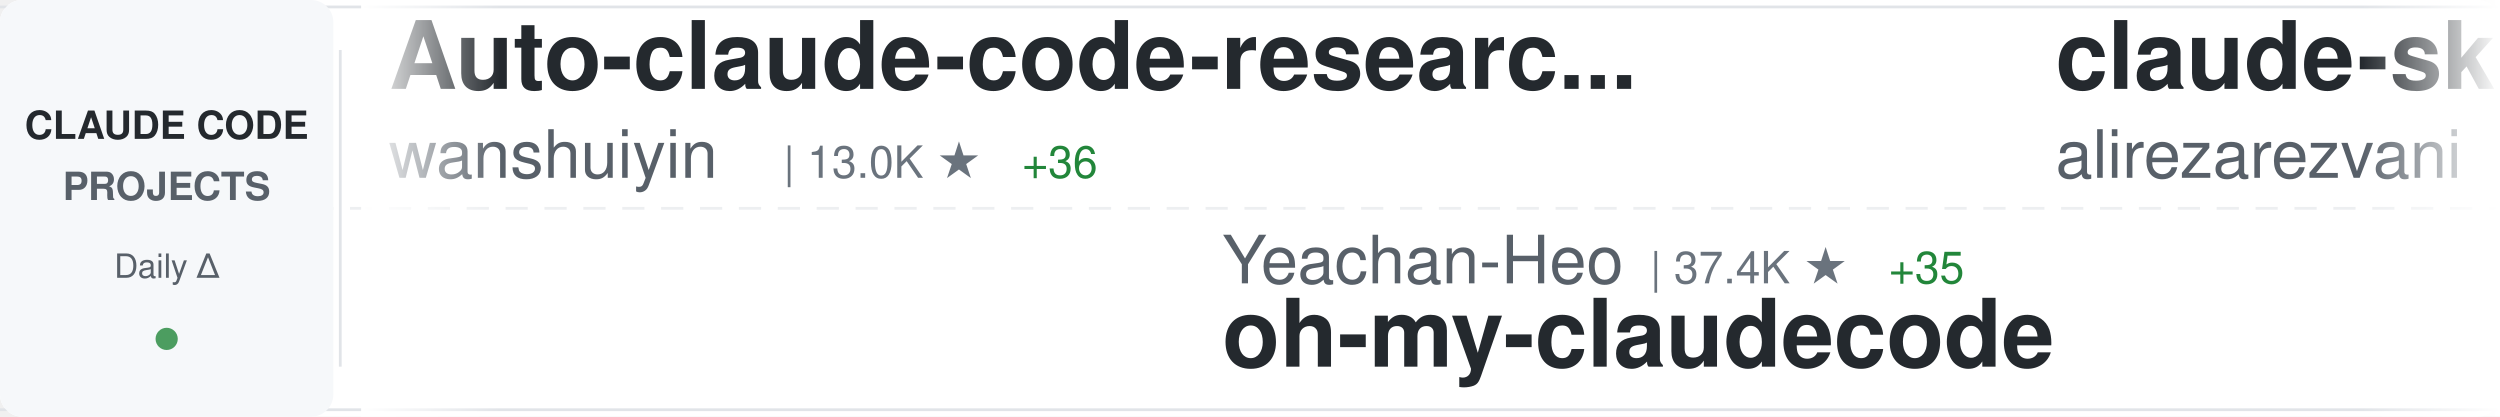
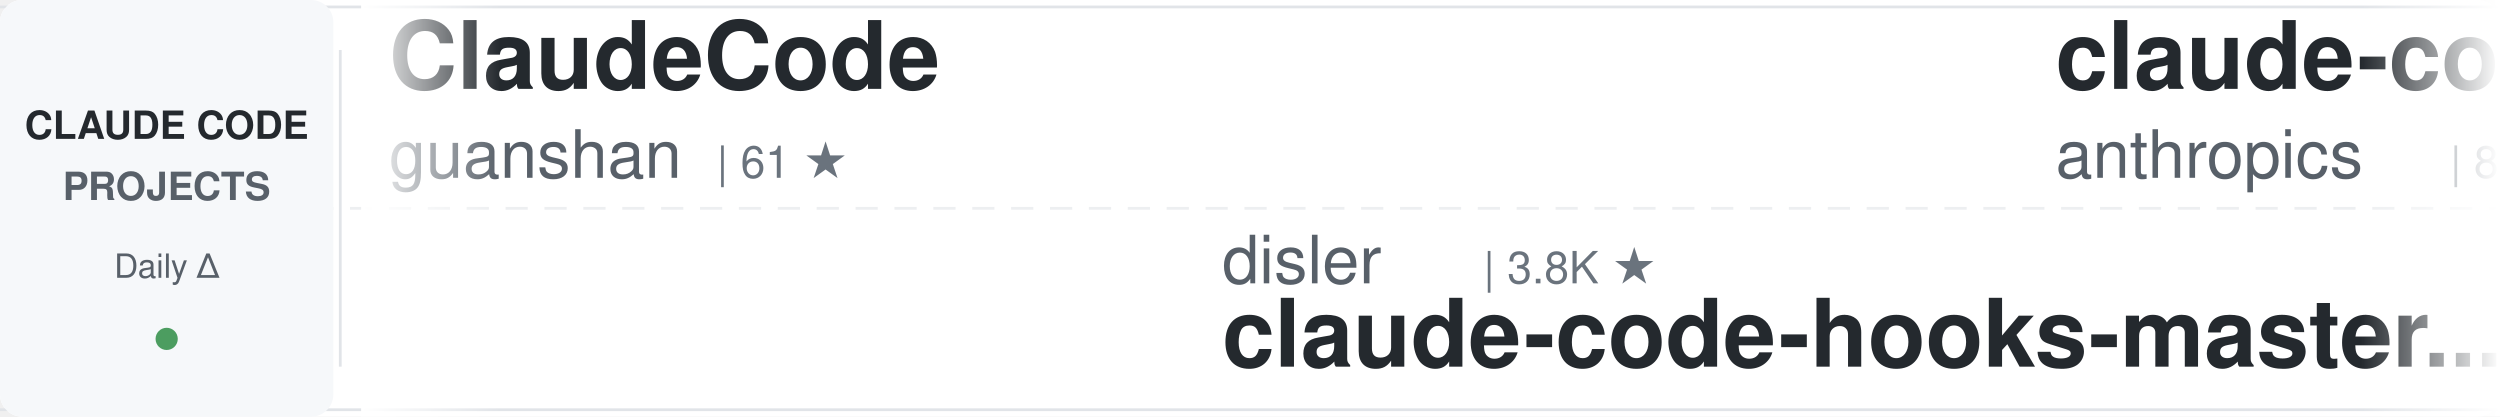
<svg xmlns="http://www.w3.org/2000/svg" width="900" height="150">
  <defs>
    <linearGradient id="awesomeLeftFade" x1="0%" y1="0%" x2="100%" y2="0%">
      <stop offset="0%" style="stop-color:#ffffff;stop-opacity:1" />
      <stop offset="100%" style="stop-color:#ffffff;stop-opacity:0" />
    </linearGradient>
    <linearGradient id="awesomeRightFade" x1="0%" y1="0%" x2="100%" y2="0%">
      <stop offset="0%" style="stop-color:#ffffff;stop-opacity:0" />
      <stop offset="100%" style="stop-color:#ffffff;stop-opacity:1" />
    </linearGradient>
  </defs>
  <rect width="900" height="150" fill="#ffffff" rx="8" />
  <rect x="0" y="2" width="900" height="1" fill="#e1e4e8" />
  <rect x="0" y="147" width="900" height="1" fill="#e1e4e8" />
  <line x1="0" y1="75" x2="900" y2="75" stroke="#e1e4e8" stroke-width="1" stroke-dasharray="8 6" opacity="0.6" />
  <rect x="0" y="0" width="120" height="150" fill="#f6f8fa" rx="8" />
  <text x="60" y="50" font-family="-apple-system, BlinkMacSystemFont, 'Segoe UI', Helvetica, Arial, sans-serif" font-size="14" font-weight="600" fill="#24292e" text-anchor="middle">CLAUDE CODE</text>
  <text x="60" y="72" font-family="-apple-system, BlinkMacSystemFont, 'Segoe UI', Helvetica, Arial, sans-serif" font-size="14" font-weight="600" fill="#586069" text-anchor="middle">PROJECTS</text>
  <text x="60" y="100" font-family="-apple-system, BlinkMacSystemFont, 'Segoe UI', Helvetica, Arial, sans-serif" font-size="12" font-weight="500" fill="#586069" text-anchor="middle">Daily Δ</text>
  <circle cx="60" cy="122" r="4" fill="#22863a" opacity="0.8" />
  <rect x="122" y="18" width="1" height="114" fill="#e1e4e8" />
  <clipPath id="awesomeTickerClip">
    <rect x="130" y="0" width="770" height="150" />
  </clipPath>
  <g clip-path="url(#awesomeTickerClip)">
    <g id="awesomeTickerItems">
      <animateTransform attributeName="transform" attributeType="XML" type="translate" from="0 0" to="-3000 0" dur="54s" repeatCount="indefinite" />
      <g transform="translate(0, 0)">
-         <text x="140" y="32" font-family="-apple-system, BlinkMacSystemFont, 'Segoe UI', Helvetica, Arial, sans-serif" font-size="34" font-weight="600" fill="#24292e">Auto-claude-code-researc...</text>
-         <text x="140" y="64" font-family="-apple-system, BlinkMacSystemFont, 'Segoe UI', Helvetica, Arial, sans-serif" font-size="24" font-weight="400" fill="#586069">wanshuiyin</text>
-         <text x="282" y="64" font-family="-apple-system, BlinkMacSystemFont, 'Segoe UI', Helvetica, Arial, sans-serif" font-size="16" font-weight="500" fill="#6a737d">| 13.0K ★</text>
-         <text x="368" y="64" font-family="-apple-system, BlinkMacSystemFont, 'Segoe UI', Helvetica, Arial, sans-serif" font-size="16" font-weight="500" fill="#22863a"> +36</text>
+         <text x="140" y="32" font-family="-apple-system, BlinkMacSystemFont, 'Segoe UI', Helvetica, Arial, sans-serif" font-size="34" font-weight="600" fill="#24292e">ClaudeCode</text>
+         <text x="140" y="64" font-family="-apple-system, BlinkMacSystemFont, 'Segoe UI', Helvetica, Arial, sans-serif" font-size="24" font-weight="400" fill="#586069">guanshan</text>
+         <text x="258" y="64" font-family="-apple-system, BlinkMacSystemFont, 'Segoe UI', Helvetica, Arial, sans-serif" font-size="16" font-weight="500" fill="#6a737d">| 61 ★</text>
      </g>
      <g transform="translate(300, 0)">
-         <text x="140" y="102" font-family="-apple-system, BlinkMacSystemFont, 'Segoe UI', Helvetica, Arial, sans-serif" font-size="24" font-weight="400" fill="#586069">Yeachan-Heo</text>
-         <text x="294" y="102" font-family="-apple-system, BlinkMacSystemFont, 'Segoe UI', Helvetica, Arial, sans-serif" font-size="16" font-weight="500" fill="#6a737d">| 37.4K ★</text>
-         <text x="380" y="102" font-family="-apple-system, BlinkMacSystemFont, 'Segoe UI', Helvetica, Arial, sans-serif" font-size="16" font-weight="500" fill="#22863a"> +35</text>
-         <text x="140" y="132" font-family="-apple-system, BlinkMacSystemFont, 'Segoe UI', Helvetica, Arial, sans-serif" font-size="34" font-weight="600" fill="#24292e">oh-my-claudecode</text>
+         <text x="140" y="102" font-family="-apple-system, BlinkMacSystemFont, 'Segoe UI', Helvetica, Arial, sans-serif" font-size="24" font-weight="400" fill="#586069">disler</text>
+         <text x="234" y="102" font-family="-apple-system, BlinkMacSystemFont, 'Segoe UI', Helvetica, Arial, sans-serif" font-size="16" font-weight="500" fill="#6a737d">| 3.8K ★</text>
+         <text x="140" y="132" font-family="-apple-system, BlinkMacSystemFont, 'Segoe UI', Helvetica, Arial, sans-serif" font-size="34" font-weight="600" fill="#24292e">claude-code-hooks-master...</text>
      </g>
      <g transform="translate(600, 0)">
-         <text x="140" y="32" font-family="-apple-system, BlinkMacSystemFont, 'Segoe UI', Helvetica, Arial, sans-serif" font-size="34" font-weight="600" fill="#24292e">claude-skills</text>
-         <text x="140" y="64" font-family="-apple-system, BlinkMacSystemFont, 'Segoe UI', Helvetica, Arial, sans-serif" font-size="24" font-weight="400" fill="#586069">alirezarezvani</text>
-         <text x="330" y="64" font-family="-apple-system, BlinkMacSystemFont, 'Segoe UI', Helvetica, Arial, sans-serif" font-size="16" font-weight="500" fill="#6a737d">| 20.5K ★</text>
-         <text x="416" y="64" font-family="-apple-system, BlinkMacSystemFont, 'Segoe UI', Helvetica, Arial, sans-serif" font-size="16" font-weight="500" fill="#22863a"> +391</text>
+         <text x="140" y="32" font-family="-apple-system, BlinkMacSystemFont, 'Segoe UI', Helvetica, Arial, sans-serif" font-size="34" font-weight="600" fill="#24292e">claude-code-action</text>
+         <text x="140" y="64" font-family="-apple-system, BlinkMacSystemFont, 'Segoe UI', Helvetica, Arial, sans-serif" font-size="24" font-weight="400" fill="#586069">anthropics</text>
+         <text x="282" y="64" font-family="-apple-system, BlinkMacSystemFont, 'Segoe UI', Helvetica, Arial, sans-serif" font-size="16" font-weight="500" fill="#6a737d">| 8.3K ★</text>
+         <text x="359" y="64" font-family="-apple-system, BlinkMacSystemFont, 'Segoe UI', Helvetica, Arial, sans-serif" font-size="16" font-weight="500" fill="#22863a"> +13</text>
      </g>
      <g transform="translate(900, 0)">
-         <text x="140" y="102" font-family="-apple-system, BlinkMacSystemFont, 'Segoe UI', Helvetica, Arial, sans-serif" font-size="24" font-weight="400" fill="#586069">liuup</text>
-         <text x="222" y="102" font-family="-apple-system, BlinkMacSystemFont, 'Segoe UI', Helvetica, Arial, sans-serif" font-size="16" font-weight="500" fill="#6a737d">| 3.4K ★</text>
-         <text x="299" y="102" font-family="-apple-system, BlinkMacSystemFont, 'Segoe UI', Helvetica, Arial, sans-serif" font-size="16" font-weight="500" fill="#22863a"> +10</text>
-         <text x="140" y="132" font-family="-apple-system, BlinkMacSystemFont, 'Segoe UI', Helvetica, Arial, sans-serif" font-size="34" font-weight="600" fill="#24292e">claude-code-analysis</text>
+         <text x="140" y="102" font-family="-apple-system, BlinkMacSystemFont, 'Segoe UI', Helvetica, Arial, sans-serif" font-size="24" font-weight="400" fill="#586069">ponponon</text>
+         <text x="258" y="102" font-family="-apple-system, BlinkMacSystemFont, 'Segoe UI', Helvetica, Arial, sans-serif" font-size="16" font-weight="500" fill="#6a737d">| 2.3K ★</text>
+         <text x="335" y="102" font-family="-apple-system, BlinkMacSystemFont, 'Segoe UI', Helvetica, Arial, sans-serif" font-size="16" font-weight="500" fill="#22863a"> +2</text>
+         <text x="140" y="132" font-family="-apple-system, BlinkMacSystemFont, 'Segoe UI', Helvetica, Arial, sans-serif" font-size="34" font-weight="600" fill="#24292e">claude_code_src</text>
      </g>
      <g transform="translate(1200, 0)">
-         <text x="140" y="32" font-family="-apple-system, BlinkMacSystemFont, 'Segoe UI', Helvetica, Arial, sans-serif" font-size="34" font-weight="600" fill="#24292e">claude_code_src</text>
-         <text x="140" y="64" font-family="-apple-system, BlinkMacSystemFont, 'Segoe UI', Helvetica, Arial, sans-serif" font-size="24" font-weight="400" fill="#586069">ponponon</text>
-         <text x="258" y="64" font-family="-apple-system, BlinkMacSystemFont, 'Segoe UI', Helvetica, Arial, sans-serif" font-size="16" font-weight="500" fill="#6a737d">| 2.3K ★</text>
-         <text x="335" y="64" font-family="-apple-system, BlinkMacSystemFont, 'Segoe UI', Helvetica, Arial, sans-serif" font-size="16" font-weight="500" fill="#22863a"> +1</text>
+         <text x="140" y="32" font-family="-apple-system, BlinkMacSystemFont, 'Segoe UI', Helvetica, Arial, sans-serif" font-size="34" font-weight="600" fill="#24292e">Claude-Code-Game-Studios</text>
+         <text x="140" y="64" font-family="-apple-system, BlinkMacSystemFont, 'Segoe UI', Helvetica, Arial, sans-serif" font-size="24" font-weight="400" fill="#586069">Donchitos</text>
+         <text x="270" y="64" font-family="-apple-system, BlinkMacSystemFont, 'Segoe UI', Helvetica, Arial, sans-serif" font-size="16" font-weight="500" fill="#6a737d">| 22.6K ★</text>
+         <text x="356" y="64" font-family="-apple-system, BlinkMacSystemFont, 'Segoe UI', Helvetica, Arial, sans-serif" font-size="16" font-weight="500" fill="#22863a"> +29</text>
      </g>
      <g transform="translate(1500, 0)">
-         <text x="140" y="102" font-family="-apple-system, BlinkMacSystemFont, 'Segoe UI', Helvetica, Arial, sans-serif" font-size="24" font-weight="400" fill="#586069">hangsman</text>
-         <text x="258" y="102" font-family="-apple-system, BlinkMacSystemFont, 'Segoe UI', Helvetica, Arial, sans-serif" font-size="16" font-weight="500" fill="#6a737d">| 787 ★</text>
-         <text x="140" y="132" font-family="-apple-system, BlinkMacSystemFont, 'Segoe UI', Helvetica, Arial, sans-serif" font-size="34" font-weight="600" fill="#24292e">claude-code-source</text>
+         <text x="140" y="102" font-family="-apple-system, BlinkMacSystemFont, 'Segoe UI', Helvetica, Arial, sans-serif" font-size="24" font-weight="400" fill="#586069">luongnv89</text>
+         <text x="270" y="102" font-family="-apple-system, BlinkMacSystemFont, 'Segoe UI', Helvetica, Arial, sans-serif" font-size="16" font-weight="500" fill="#6a737d">| 39.3K ★</text>
+         <text x="356" y="102" font-family="-apple-system, BlinkMacSystemFont, 'Segoe UI', Helvetica, Arial, sans-serif" font-size="16" font-weight="500" fill="#22863a"> +56</text>
+         <text x="140" y="132" font-family="-apple-system, BlinkMacSystemFont, 'Segoe UI', Helvetica, Arial, sans-serif" font-size="34" font-weight="600" fill="#24292e">claude-howto</text>
      </g>
      <g transform="translate(1800, 0)">
-         <text x="140" y="32" font-family="-apple-system, BlinkMacSystemFont, 'Segoe UI', Helvetica, Arial, sans-serif" font-size="34" font-weight="600" fill="#24292e">awesome-claude-code</text>
-         <text x="140" y="64" font-family="-apple-system, BlinkMacSystemFont, 'Segoe UI', Helvetica, Arial, sans-serif" font-size="24" font-weight="400" fill="#586069">jqueryscript</text>
-         <text x="306" y="64" font-family="-apple-system, BlinkMacSystemFont, 'Segoe UI', Helvetica, Arial, sans-serif" font-size="16" font-weight="500" fill="#6a737d">| 458 ★</text>
+         <text x="140" y="32" font-family="-apple-system, BlinkMacSystemFont, 'Segoe UI', Helvetica, Arial, sans-serif" font-size="34" font-weight="600" fill="#24292e">claude-code-proxy</text>
+         <text x="140" y="64" font-family="-apple-system, BlinkMacSystemFont, 'Segoe UI', Helvetica, Arial, sans-serif" font-size="24" font-weight="400" fill="#586069">fuergaosi233</text>
+         <text x="306" y="64" font-family="-apple-system, BlinkMacSystemFont, 'Segoe UI', Helvetica, Arial, sans-serif" font-size="16" font-weight="500" fill="#6a737d">| 2.7K ★</text>
+         <text x="383" y="64" font-family="-apple-system, BlinkMacSystemFont, 'Segoe UI', Helvetica, Arial, sans-serif" font-size="16" font-weight="500" fill="#22863a"> +1</text>
      </g>
      <g transform="translate(2100, 0)">
-         <text x="140" y="102" font-family="-apple-system, BlinkMacSystemFont, 'Segoe UI', Helvetica, Arial, sans-serif" font-size="24" font-weight="400" fill="#586069">FlorianBruniaux</text>
-         <text x="342" y="102" font-family="-apple-system, BlinkMacSystemFont, 'Segoe UI', Helvetica, Arial, sans-serif" font-size="16" font-weight="500" fill="#6a737d">| 5.3K ★</text>
-         <text x="419" y="102" font-family="-apple-system, BlinkMacSystemFont, 'Segoe UI', Helvetica, Arial, sans-serif" font-size="16" font-weight="500" fill="#22863a"> +12</text>
-         <text x="140" y="132" font-family="-apple-system, BlinkMacSystemFont, 'Segoe UI', Helvetica, Arial, sans-serif" font-size="34" font-weight="600" fill="#24292e">claude-code-ultimate-gui...</text>
+         <text x="140" y="102" font-family="-apple-system, BlinkMacSystemFont, 'Segoe UI', Helvetica, Arial, sans-serif" font-size="24" font-weight="400" fill="#586069">LING71671</text>
+         <text x="270" y="102" font-family="-apple-system, BlinkMacSystemFont, 'Segoe UI', Helvetica, Arial, sans-serif" font-size="16" font-weight="500" fill="#6a737d">| 908 ★</text>
+         <text x="338" y="102" font-family="-apple-system, BlinkMacSystemFont, 'Segoe UI', Helvetica, Arial, sans-serif" font-size="16" font-weight="500" fill="#22863a"> +1</text>
+         <text x="140" y="132" font-family="-apple-system, BlinkMacSystemFont, 'Segoe UI', Helvetica, Arial, sans-serif" font-size="34" font-weight="600" fill="#24292e">Open-ClaudeCode</text>
      </g>
      <g transform="translate(2400, 0)">
-         <text x="140" y="32" font-family="-apple-system, BlinkMacSystemFont, 'Segoe UI', Helvetica, Arial, sans-serif" font-size="34" font-weight="600" fill="#24292e">claude-code-source-code-...</text>
-         <text x="140" y="64" font-family="-apple-system, BlinkMacSystemFont, 'Segoe UI', Helvetica, Arial, sans-serif" font-size="24" font-weight="400" fill="#586069">ghuntley</text>
-         <text x="258" y="64" font-family="-apple-system, BlinkMacSystemFont, 'Segoe UI', Helvetica, Arial, sans-serif" font-size="16" font-weight="500" fill="#6a737d">| 986 ★</text>
+         <text x="140" y="32" font-family="-apple-system, BlinkMacSystemFont, 'Segoe UI', Helvetica, Arial, sans-serif" font-size="34" font-weight="600" fill="#24292e">claude-code-pm-course</text>
+         <text x="140" y="64" font-family="-apple-system, BlinkMacSystemFont, 'Segoe UI', Helvetica, Arial, sans-serif" font-size="24" font-weight="400" fill="#586069">carlvellotti</text>
+         <text x="306" y="64" font-family="-apple-system, BlinkMacSystemFont, 'Segoe UI', Helvetica, Arial, sans-serif" font-size="16" font-weight="500" fill="#6a737d">| 2.1K ★</text>
+         <text x="383" y="64" font-family="-apple-system, BlinkMacSystemFont, 'Segoe UI', Helvetica, Arial, sans-serif" font-size="16" font-weight="500" fill="#22863a"> +4</text>
      </g>
      <g transform="translate(2700, 0)">
-         <text x="140" y="102" font-family="-apple-system, BlinkMacSystemFont, 'Segoe UI', Helvetica, Arial, sans-serif" font-size="24" font-weight="400" fill="#586069">ChrisWiles</text>
-         <text x="282" y="102" font-family="-apple-system, BlinkMacSystemFont, 'Segoe UI', Helvetica, Arial, sans-serif" font-size="16" font-weight="500" fill="#6a737d">| 6.0K ★</text>
-         <text x="359" y="102" font-family="-apple-system, BlinkMacSystemFont, 'Segoe UI', Helvetica, Arial, sans-serif" font-size="16" font-weight="500" fill="#22863a"> +2</text>
-         <text x="140" y="132" font-family="-apple-system, BlinkMacSystemFont, 'Segoe UI', Helvetica, Arial, sans-serif" font-size="34" font-weight="600" fill="#24292e">claude-code-showcase</text>
+         <text x="140" y="102" font-family="-apple-system, BlinkMacSystemFont, 'Segoe UI', Helvetica, Arial, sans-serif" font-size="24" font-weight="400" fill="#586069">fazxes</text>
+         <text x="234" y="102" font-family="-apple-system, BlinkMacSystemFont, 'Segoe UI', Helvetica, Arial, sans-serif" font-size="16" font-weight="500" fill="#6a737d">| 225 ★</text>
+         <text x="140" y="132" font-family="-apple-system, BlinkMacSystemFont, 'Segoe UI', Helvetica, Arial, sans-serif" font-size="34" font-weight="600" fill="#24292e">Claude-code</text>
      </g>
      <g transform="translate(3000, 0)">
-         <text x="140" y="32" font-family="-apple-system, BlinkMacSystemFont, 'Segoe UI', Helvetica, Arial, sans-serif" font-size="34" font-weight="600" fill="#24292e">Auto-claude-code-researc...</text>
-         <text x="140" y="64" font-family="-apple-system, BlinkMacSystemFont, 'Segoe UI', Helvetica, Arial, sans-serif" font-size="24" font-weight="400" fill="#586069">wanshuiyin</text>
-         <text x="282" y="64" font-family="-apple-system, BlinkMacSystemFont, 'Segoe UI', Helvetica, Arial, sans-serif" font-size="16" font-weight="500" fill="#6a737d">| 13.0K ★</text>
-         <text x="368" y="64" font-family="-apple-system, BlinkMacSystemFont, 'Segoe UI', Helvetica, Arial, sans-serif" font-size="16" font-weight="500" fill="#22863a"> +36</text>
+         <text x="140" y="32" font-family="-apple-system, BlinkMacSystemFont, 'Segoe UI', Helvetica, Arial, sans-serif" font-size="34" font-weight="600" fill="#24292e">ClaudeCode</text>
+         <text x="140" y="64" font-family="-apple-system, BlinkMacSystemFont, 'Segoe UI', Helvetica, Arial, sans-serif" font-size="24" font-weight="400" fill="#586069">guanshan</text>
+         <text x="258" y="64" font-family="-apple-system, BlinkMacSystemFont, 'Segoe UI', Helvetica, Arial, sans-serif" font-size="16" font-weight="500" fill="#6a737d">| 61 ★</text>
      </g>
      <g transform="translate(3300, 0)">
-         <text x="140" y="102" font-family="-apple-system, BlinkMacSystemFont, 'Segoe UI', Helvetica, Arial, sans-serif" font-size="24" font-weight="400" fill="#586069">Yeachan-Heo</text>
-         <text x="294" y="102" font-family="-apple-system, BlinkMacSystemFont, 'Segoe UI', Helvetica, Arial, sans-serif" font-size="16" font-weight="500" fill="#6a737d">| 37.4K ★</text>
-         <text x="380" y="102" font-family="-apple-system, BlinkMacSystemFont, 'Segoe UI', Helvetica, Arial, sans-serif" font-size="16" font-weight="500" fill="#22863a"> +35</text>
-         <text x="140" y="132" font-family="-apple-system, BlinkMacSystemFont, 'Segoe UI', Helvetica, Arial, sans-serif" font-size="34" font-weight="600" fill="#24292e">oh-my-claudecode</text>
+         <text x="140" y="102" font-family="-apple-system, BlinkMacSystemFont, 'Segoe UI', Helvetica, Arial, sans-serif" font-size="24" font-weight="400" fill="#586069">disler</text>
+         <text x="234" y="102" font-family="-apple-system, BlinkMacSystemFont, 'Segoe UI', Helvetica, Arial, sans-serif" font-size="16" font-weight="500" fill="#6a737d">| 3.8K ★</text>
+         <text x="140" y="132" font-family="-apple-system, BlinkMacSystemFont, 'Segoe UI', Helvetica, Arial, sans-serif" font-size="34" font-weight="600" fill="#24292e">claude-code-hooks-master...</text>
      </g>
      <g transform="translate(3600, 0)">
-         <text x="140" y="32" font-family="-apple-system, BlinkMacSystemFont, 'Segoe UI', Helvetica, Arial, sans-serif" font-size="34" font-weight="600" fill="#24292e">claude-skills</text>
-         <text x="140" y="64" font-family="-apple-system, BlinkMacSystemFont, 'Segoe UI', Helvetica, Arial, sans-serif" font-size="24" font-weight="400" fill="#586069">alirezarezvani</text>
-         <text x="330" y="64" font-family="-apple-system, BlinkMacSystemFont, 'Segoe UI', Helvetica, Arial, sans-serif" font-size="16" font-weight="500" fill="#6a737d">| 20.5K ★</text>
-         <text x="416" y="64" font-family="-apple-system, BlinkMacSystemFont, 'Segoe UI', Helvetica, Arial, sans-serif" font-size="16" font-weight="500" fill="#22863a"> +391</text>
+         <text x="140" y="32" font-family="-apple-system, BlinkMacSystemFont, 'Segoe UI', Helvetica, Arial, sans-serif" font-size="34" font-weight="600" fill="#24292e">claude-code-action</text>
+         <text x="140" y="64" font-family="-apple-system, BlinkMacSystemFont, 'Segoe UI', Helvetica, Arial, sans-serif" font-size="24" font-weight="400" fill="#586069">anthropics</text>
+         <text x="282" y="64" font-family="-apple-system, BlinkMacSystemFont, 'Segoe UI', Helvetica, Arial, sans-serif" font-size="16" font-weight="500" fill="#6a737d">| 8.3K ★</text>
+         <text x="359" y="64" font-family="-apple-system, BlinkMacSystemFont, 'Segoe UI', Helvetica, Arial, sans-serif" font-size="16" font-weight="500" fill="#22863a"> +13</text>
      </g>
      <g transform="translate(3900, 0)">
-         <text x="140" y="102" font-family="-apple-system, BlinkMacSystemFont, 'Segoe UI', Helvetica, Arial, sans-serif" font-size="24" font-weight="400" fill="#586069">liuup</text>
-         <text x="222" y="102" font-family="-apple-system, BlinkMacSystemFont, 'Segoe UI', Helvetica, Arial, sans-serif" font-size="16" font-weight="500" fill="#6a737d">| 3.4K ★</text>
-         <text x="299" y="102" font-family="-apple-system, BlinkMacSystemFont, 'Segoe UI', Helvetica, Arial, sans-serif" font-size="16" font-weight="500" fill="#22863a"> +10</text>
-         <text x="140" y="132" font-family="-apple-system, BlinkMacSystemFont, 'Segoe UI', Helvetica, Arial, sans-serif" font-size="34" font-weight="600" fill="#24292e">claude-code-analysis</text>
+         <text x="140" y="102" font-family="-apple-system, BlinkMacSystemFont, 'Segoe UI', Helvetica, Arial, sans-serif" font-size="24" font-weight="400" fill="#586069">ponponon</text>
+         <text x="258" y="102" font-family="-apple-system, BlinkMacSystemFont, 'Segoe UI', Helvetica, Arial, sans-serif" font-size="16" font-weight="500" fill="#6a737d">| 2.3K ★</text>
+         <text x="335" y="102" font-family="-apple-system, BlinkMacSystemFont, 'Segoe UI', Helvetica, Arial, sans-serif" font-size="16" font-weight="500" fill="#22863a"> +2</text>
+         <text x="140" y="132" font-family="-apple-system, BlinkMacSystemFont, 'Segoe UI', Helvetica, Arial, sans-serif" font-size="34" font-weight="600" fill="#24292e">claude_code_src</text>
      </g>
    </g>
  </g>
  <rect x="130" y="0" width="50" height="150" fill="url(#awesomeLeftFade)" />
  <rect x="850" y="0" width="50" height="150" fill="url(#awesomeRightFade)" />
</svg>
